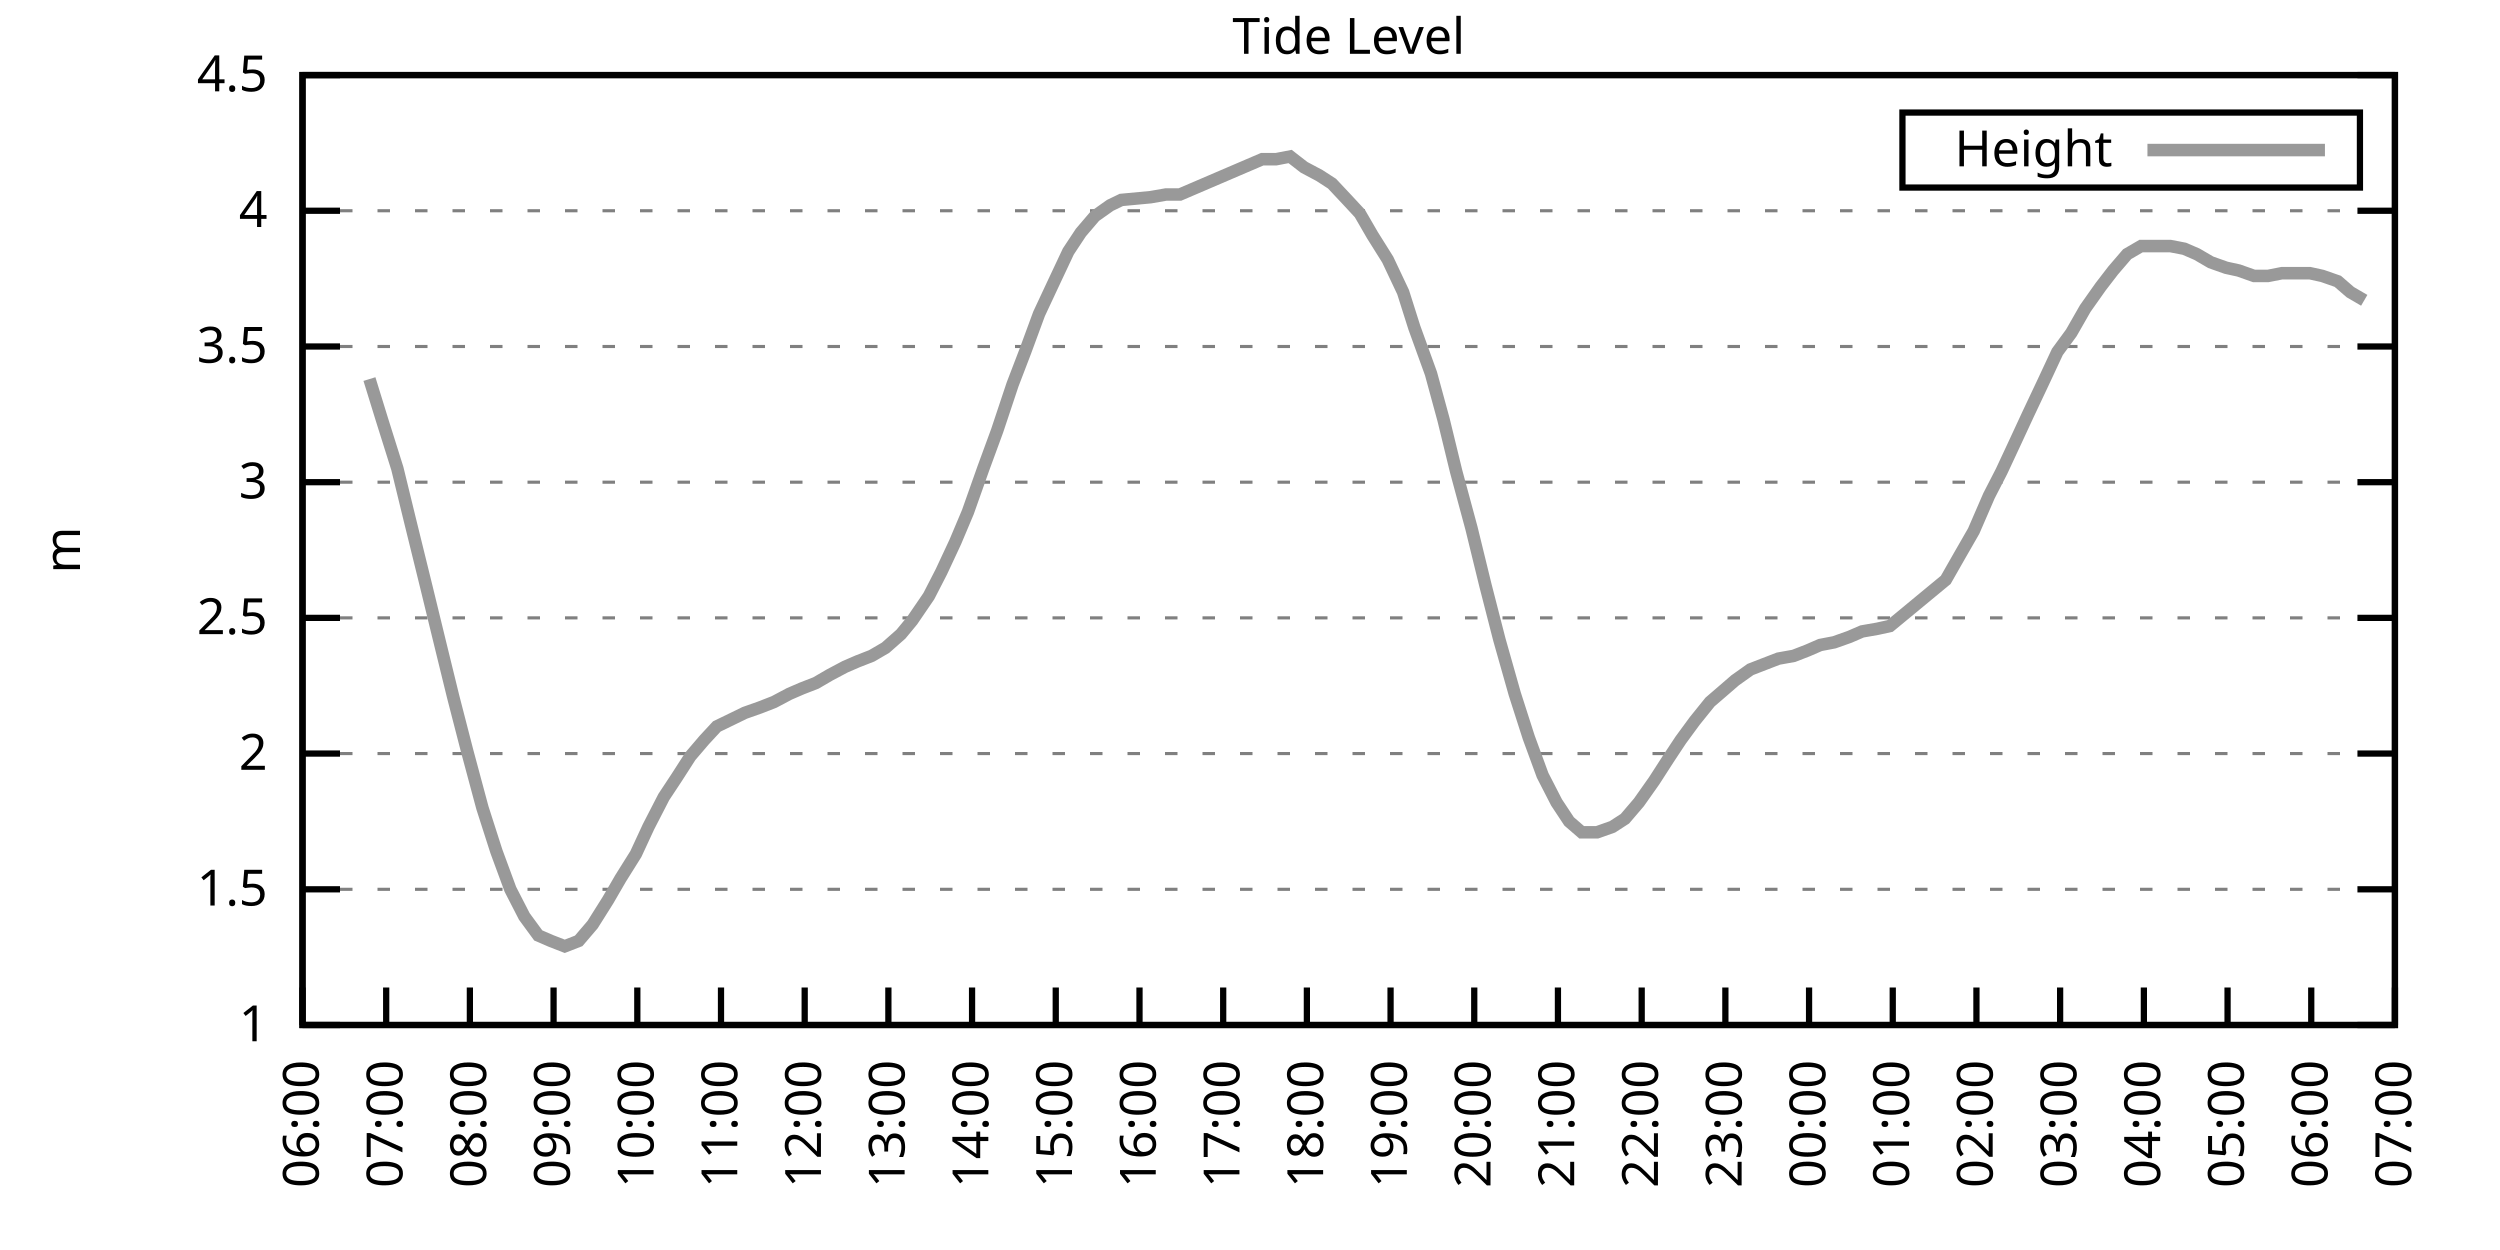
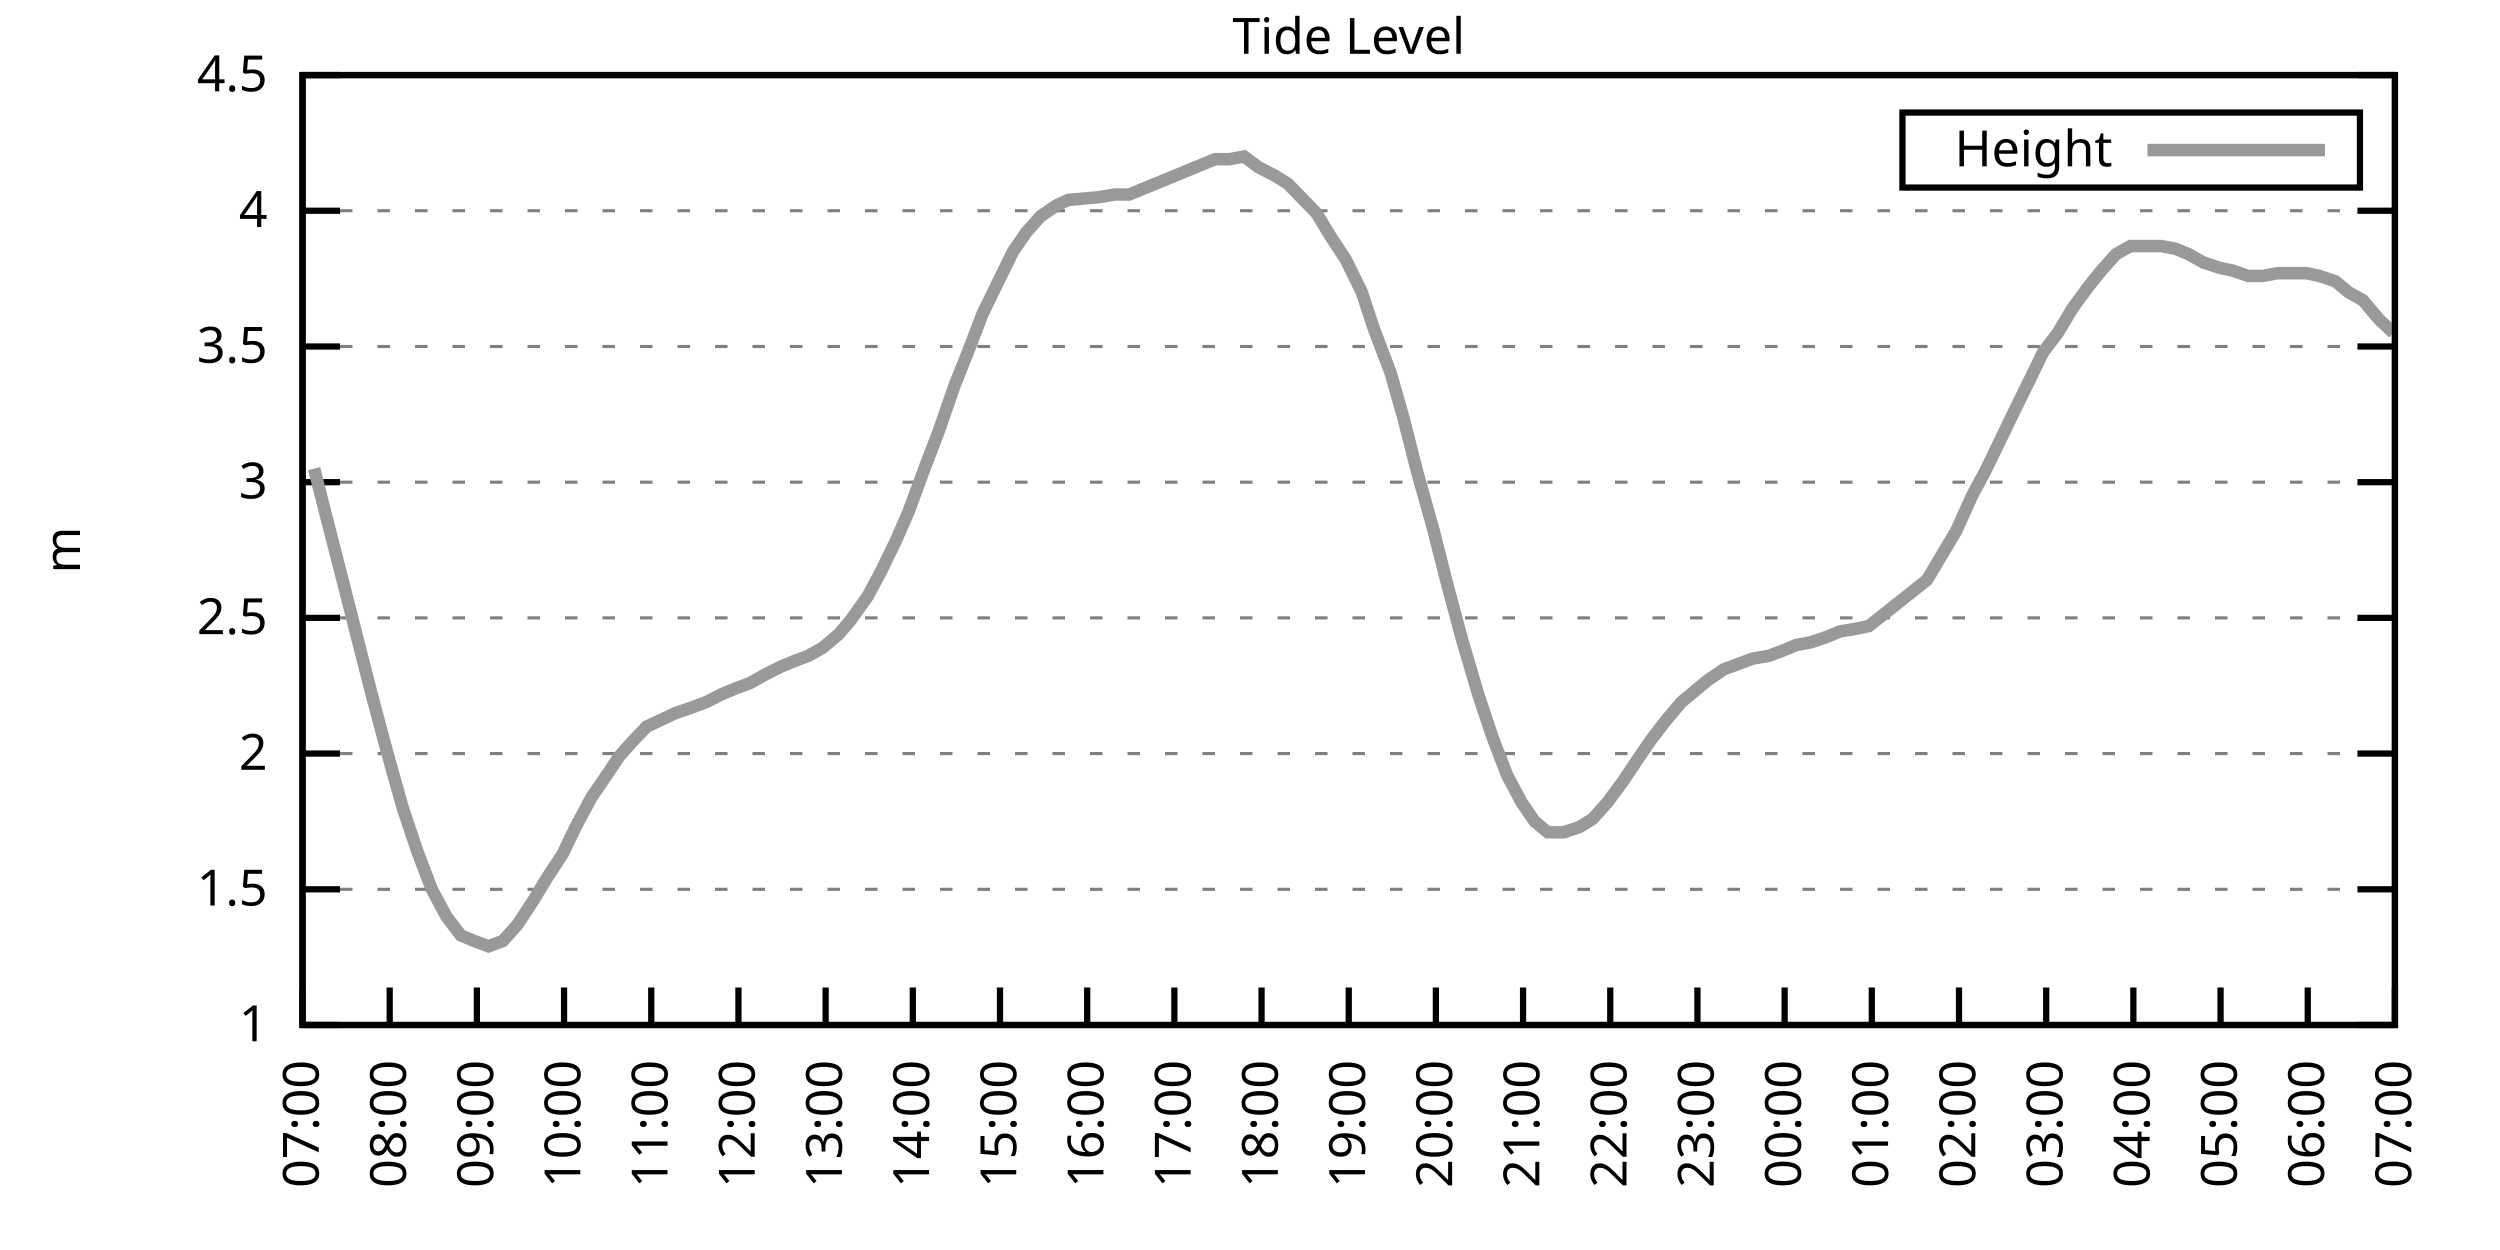
<svg xmlns="http://www.w3.org/2000/svg" xmlns:xlink="http://www.w3.org/1999/xlink" width="400" height="200" viewBox="0 0 400 200">
  <g id="gnuplot_canvas">
    <rect x="0" y="0" width="400" height="200" fill="none" />
    <defs>
      <circle id="gpDot" r="0.5" stroke-width="0.5" stroke="currentColor" />
      <path id="gpPt0" stroke-width="0.333" stroke="currentColor" d="M-1,0 h2 M0,-1 v2" />
      <path id="gpPt1" stroke-width="0.333" stroke="currentColor" d="M-1,-1 L1,1 M1,-1 L-1,1" />
      <path id="gpPt2" stroke-width="0.333" stroke="currentColor" d="M-1,0 L1,0 M0,-1 L0,1 M-1,-1 L1,1 M-1,1 L1,-1" />
      <rect id="gpPt3" stroke-width="0.333" stroke="currentColor" x="-1" y="-1" width="2" height="2" />
      <rect id="gpPt4" stroke-width="0.333" stroke="currentColor" fill="currentColor" x="-1" y="-1" width="2" height="2" />
      <circle id="gpPt5" stroke-width="0.333" stroke="currentColor" cx="0" cy="0" r="1" />
      <use xlink:href="#gpPt5" id="gpPt6" fill="currentColor" stroke="none" />
      <path id="gpPt7" stroke-width="0.333" stroke="currentColor" d="M0,-1.33 L-1.33,0.67 L1.33,0.67 z" />
      <use xlink:href="#gpPt7" id="gpPt8" fill="currentColor" stroke="none" />
      <use xlink:href="#gpPt7" id="gpPt9" stroke="currentColor" transform="rotate(180)" />
      <use xlink:href="#gpPt9" id="gpPt10" fill="currentColor" stroke="none" />
      <use xlink:href="#gpPt3" id="gpPt11" stroke="currentColor" transform="rotate(45)" />
      <use xlink:href="#gpPt11" id="gpPt12" fill="currentColor" stroke="none" />
      <path id="gpPt13" stroke-width="0.333" stroke="currentColor" d="M0,1.330 L1.265,0.411 L0.782,-1.067 L-0.782,-1.076 L-1.265,0.411 z" />
      <use xlink:href="#gpPt13" id="gpPt14" fill="currentColor" stroke="none" />
      <filter id="textbox" filterUnits="objectBoundingBox" x="0" y="0" height="1" width="1">
        <feFlood flood-color="white" flood-opacity="1" result="bgnd" />
        <feComposite in="SourceGraphic" in2="bgnd" operator="atop" />
      </filter>
      <filter id="greybox" filterUnits="objectBoundingBox" x="0" y="0" height="1" width="1">
        <feFlood flood-color="lightgrey" flood-opacity="1" result="grey" />
        <feComposite in="SourceGraphic" in2="grey" operator="atop" />
      </filter>
    </defs>
    <g fill="none" color="white" stroke="currentColor" stroke-width="1.00" stroke-linecap="butt" stroke-linejoin="miter">
</g>
    <g fill="none" color="black" stroke="currentColor" stroke-width="1.00" stroke-linecap="butt" stroke-linejoin="miter">
      <g stroke="none" shape-rendering="crispEdges">
        <polygon fill="rgb(255, 255, 255)" points="48.40,164.00 383.18,164.00 383.18,12.02 48.40,12.02 " />
      </g>
    </g>
    <g fill="none" color="black" stroke="currentColor" stroke-width="1.00" stroke-linecap="butt" stroke-linejoin="miter">
</g>
    <g fill="none" color="black" stroke="black" stroke-width="0.50" stroke-linecap="butt" stroke-linejoin="miter">
</g>
    <g fill="none" color="gray" stroke="currentColor" stroke-width="0.50" stroke-linecap="butt" stroke-linejoin="miter">
      <path stroke="gray" stroke-dasharray="2,4" class="gridline" d="M48.40,164.00 L383.19,164.00  " />
    </g>
    <g fill="none" color="gray" stroke="gray" stroke-width="1.00" stroke-linecap="butt" stroke-linejoin="miter">
</g>
    <g fill="none" color="black" stroke="currentColor" stroke-width="1.00" stroke-linecap="butt" stroke-linejoin="miter">
      <path stroke="black" d="M48.40,164.00 L54.40,164.00 M383.19,164.00 L377.19,164.00  " />
      <g transform="translate(42.80,166.60)" stroke="none" fill="black" font-family="Sans" font-size="8.00" text-anchor="end">
        <text>
          <tspan font-family="Sans"> 1</tspan>
        </text>
      </g>
    </g>
    <g fill="none" color="black" stroke="currentColor" stroke-width="1.00" stroke-linecap="butt" stroke-linejoin="miter">
</g>
    <g fill="none" color="black" stroke="black" stroke-width="0.50" stroke-linecap="butt" stroke-linejoin="miter">
</g>
    <g fill="none" color="gray" stroke="currentColor" stroke-width="0.50" stroke-linecap="butt" stroke-linejoin="miter">
      <path stroke="gray" stroke-dasharray="2,4" class="gridline" d="M48.40,142.29 L383.19,142.29  " />
    </g>
    <g fill="none" color="gray" stroke="gray" stroke-width="1.00" stroke-linecap="butt" stroke-linejoin="miter">
</g>
    <g fill="none" color="black" stroke="currentColor" stroke-width="1.00" stroke-linecap="butt" stroke-linejoin="miter">
      <path stroke="black" d="M48.40,142.29 L54.40,142.29 M383.19,142.29 L377.19,142.29  " />
      <g transform="translate(42.80,144.89)" stroke="none" fill="black" font-family="Sans" font-size="8.00" text-anchor="end">
        <text>
          <tspan font-family="Sans"> 1.5</tspan>
        </text>
      </g>
    </g>
    <g fill="none" color="black" stroke="currentColor" stroke-width="1.00" stroke-linecap="butt" stroke-linejoin="miter">
</g>
    <g fill="none" color="black" stroke="black" stroke-width="0.50" stroke-linecap="butt" stroke-linejoin="miter">
</g>
    <g fill="none" color="gray" stroke="currentColor" stroke-width="0.50" stroke-linecap="butt" stroke-linejoin="miter">
      <path stroke="gray" stroke-dasharray="2,4" class="gridline" d="M48.40,120.57 L383.19,120.57  " />
    </g>
    <g fill="none" color="gray" stroke="gray" stroke-width="1.00" stroke-linecap="butt" stroke-linejoin="miter">
</g>
    <g fill="none" color="black" stroke="currentColor" stroke-width="1.00" stroke-linecap="butt" stroke-linejoin="miter">
      <path stroke="black" d="M48.40,120.57 L54.40,120.57 M383.19,120.57 L377.19,120.57  " />
      <g transform="translate(42.80,123.17)" stroke="none" fill="black" font-family="Sans" font-size="8.00" text-anchor="end">
        <text>
          <tspan font-family="Sans"> 2</tspan>
        </text>
      </g>
    </g>
    <g fill="none" color="black" stroke="currentColor" stroke-width="1.00" stroke-linecap="butt" stroke-linejoin="miter">
</g>
    <g fill="none" color="black" stroke="black" stroke-width="0.50" stroke-linecap="butt" stroke-linejoin="miter">
</g>
    <g fill="none" color="gray" stroke="currentColor" stroke-width="0.50" stroke-linecap="butt" stroke-linejoin="miter">
      <path stroke="gray" stroke-dasharray="2,4" class="gridline" d="M48.40,98.86 L383.19,98.86  " />
    </g>
    <g fill="none" color="gray" stroke="gray" stroke-width="1.00" stroke-linecap="butt" stroke-linejoin="miter">
</g>
    <g fill="none" color="black" stroke="currentColor" stroke-width="1.00" stroke-linecap="butt" stroke-linejoin="miter">
      <path stroke="black" d="M48.40,98.86 L54.40,98.86 M383.19,98.86 L377.19,98.86  " />
      <g transform="translate(42.80,101.46)" stroke="none" fill="black" font-family="Sans" font-size="8.00" text-anchor="end">
        <text>
          <tspan font-family="Sans"> 2.5</tspan>
        </text>
      </g>
    </g>
    <g fill="none" color="black" stroke="currentColor" stroke-width="1.00" stroke-linecap="butt" stroke-linejoin="miter">
</g>
    <g fill="none" color="black" stroke="black" stroke-width="0.50" stroke-linecap="butt" stroke-linejoin="miter">
</g>
    <g fill="none" color="gray" stroke="currentColor" stroke-width="0.50" stroke-linecap="butt" stroke-linejoin="miter">
      <path stroke="gray" stroke-dasharray="2,4" class="gridline" d="M48.40,77.15 L383.19,77.15  " />
    </g>
    <g fill="none" color="gray" stroke="gray" stroke-width="1.00" stroke-linecap="butt" stroke-linejoin="miter">
</g>
    <g fill="none" color="black" stroke="currentColor" stroke-width="1.00" stroke-linecap="butt" stroke-linejoin="miter">
      <path stroke="black" d="M48.40,77.15 L54.40,77.15 M383.19,77.15 L377.19,77.15  " />
      <g transform="translate(42.80,79.75)" stroke="none" fill="black" font-family="Sans" font-size="8.00" text-anchor="end">
        <text>
          <tspan font-family="Sans"> 3</tspan>
        </text>
      </g>
    </g>
    <g fill="none" color="black" stroke="currentColor" stroke-width="1.00" stroke-linecap="butt" stroke-linejoin="miter">
</g>
    <g fill="none" color="black" stroke="black" stroke-width="0.50" stroke-linecap="butt" stroke-linejoin="miter">
</g>
    <g fill="none" color="gray" stroke="currentColor" stroke-width="0.50" stroke-linecap="butt" stroke-linejoin="miter">
      <path stroke="gray" stroke-dasharray="2,4" class="gridline" d="M48.40,55.44 L383.19,55.44  " />
    </g>
    <g fill="none" color="gray" stroke="gray" stroke-width="1.00" stroke-linecap="butt" stroke-linejoin="miter">
</g>
    <g fill="none" color="black" stroke="currentColor" stroke-width="1.00" stroke-linecap="butt" stroke-linejoin="miter">
      <path stroke="black" d="M48.40,55.44 L54.40,55.44 M383.19,55.44 L377.19,55.44  " />
      <g transform="translate(42.80,58.04)" stroke="none" fill="black" font-family="Sans" font-size="8.00" text-anchor="end">
        <text>
          <tspan font-family="Sans"> 3.5</tspan>
        </text>
      </g>
    </g>
    <g fill="none" color="black" stroke="currentColor" stroke-width="1.00" stroke-linecap="butt" stroke-linejoin="miter">
</g>
    <g fill="none" color="black" stroke="black" stroke-width="0.50" stroke-linecap="butt" stroke-linejoin="miter">
</g>
    <g fill="none" color="gray" stroke="currentColor" stroke-width="0.50" stroke-linecap="butt" stroke-linejoin="miter">
      <path stroke="gray" stroke-dasharray="2,4" class="gridline" d="M48.40,33.72 L383.19,33.72  " />
    </g>
    <g fill="none" color="gray" stroke="gray" stroke-width="1.00" stroke-linecap="butt" stroke-linejoin="miter">
</g>
    <g fill="none" color="black" stroke="currentColor" stroke-width="1.00" stroke-linecap="butt" stroke-linejoin="miter">
      <path stroke="black" d="M48.40,33.72 L54.40,33.72 M383.19,33.72 L377.19,33.72  " />
      <g transform="translate(42.80,36.32)" stroke="none" fill="black" font-family="Sans" font-size="8.00" text-anchor="end">
        <text>
          <tspan font-family="Sans"> 4</tspan>
        </text>
      </g>
    </g>
    <g fill="none" color="black" stroke="currentColor" stroke-width="1.00" stroke-linecap="butt" stroke-linejoin="miter">
</g>
    <g fill="none" color="black" stroke="black" stroke-width="0.50" stroke-linecap="butt" stroke-linejoin="miter">
</g>
    <g fill="none" color="gray" stroke="currentColor" stroke-width="0.50" stroke-linecap="butt" stroke-linejoin="miter">
      <path stroke="gray" stroke-dasharray="2,4" class="gridline" d="M48.40,12.01 L383.19,12.01  " />
    </g>
    <g fill="none" color="gray" stroke="gray" stroke-width="1.00" stroke-linecap="butt" stroke-linejoin="miter">
</g>
    <g fill="none" color="black" stroke="currentColor" stroke-width="1.00" stroke-linecap="butt" stroke-linejoin="miter">
      <path stroke="black" d="M48.40,12.01 L54.40,12.01 M383.19,12.01 L377.19,12.01  " />
      <g transform="translate(42.80,14.61)" stroke="none" fill="black" font-family="Sans" font-size="8.00" text-anchor="end">
        <text>
          <tspan font-family="Sans"> 4.5</tspan>
        </text>
      </g>
    </g>
    <g fill="none" color="black" stroke="currentColor" stroke-width="1.00" stroke-linecap="butt" stroke-linejoin="miter">
      <path stroke="black" d="M48.40,164.00 L48.40,158.00  " />
      <g transform="translate(51.00,169.60) rotate(270.00)" stroke="none" fill="black" font-family="Sans" font-size="8.00" text-anchor="end">
        <text>
-           <tspan font-family="Sans">06:00</tspan>
-         </text>
-       </g>
-     </g>
-     <g fill="none" color="black" stroke="currentColor" stroke-width="1.00" stroke-linecap="butt" stroke-linejoin="miter">
-       <path stroke="black" d="M61.79,164.00 L61.79,158.00  " />
-       <g transform="translate(64.39,169.60) rotate(270.00)" stroke="none" fill="black" font-family="Sans" font-size="8.00" text-anchor="end">
-         <text>
          <tspan font-family="Sans">07:00</tspan>
        </text>
      </g>
    </g>
    <g fill="none" color="black" stroke="currentColor" stroke-width="1.00" stroke-linecap="butt" stroke-linejoin="miter">
-       <path stroke="black" d="M75.18,164.00 L75.18,158.00  " />
-       <g transform="translate(77.78,169.60) rotate(270.00)" stroke="none" fill="black" font-family="Sans" font-size="8.00" text-anchor="end">
+       <path stroke="black" d="M62.35,164.00 L62.35,158.00  " />
+       <g transform="translate(64.95,169.60) rotate(270.00)" stroke="none" fill="black" font-family="Sans" font-size="8.00" text-anchor="end">
        <text>
          <tspan font-family="Sans">08:00</tspan>
        </text>
      </g>
    </g>
    <g fill="none" color="black" stroke="currentColor" stroke-width="1.00" stroke-linecap="butt" stroke-linejoin="miter">
-       <path stroke="black" d="M88.57,164.00 L88.57,158.00  " />
-       <g transform="translate(91.17,169.60) rotate(270.00)" stroke="none" fill="black" font-family="Sans" font-size="8.00" text-anchor="end">
+       <path stroke="black" d="M76.30,164.00 L76.30,158.00  " />
+       <g transform="translate(78.90,169.60) rotate(270.00)" stroke="none" fill="black" font-family="Sans" font-size="8.00" text-anchor="end">
        <text>
          <tspan font-family="Sans">09:00</tspan>
        </text>
      </g>
    </g>
    <g fill="none" color="black" stroke="currentColor" stroke-width="1.00" stroke-linecap="butt" stroke-linejoin="miter">
-       <path stroke="black" d="M101.97,164.00 L101.97,158.00  " />
-       <g transform="translate(104.57,169.60) rotate(270.00)" stroke="none" fill="black" font-family="Sans" font-size="8.00" text-anchor="end">
+       <path stroke="black" d="M90.25,164.00 L90.25,158.00  " />
+       <g transform="translate(92.85,169.60) rotate(270.00)" stroke="none" fill="black" font-family="Sans" font-size="8.00" text-anchor="end">
        <text>
          <tspan font-family="Sans">10:00</tspan>
        </text>
      </g>
    </g>
    <g fill="none" color="black" stroke="currentColor" stroke-width="1.00" stroke-linecap="butt" stroke-linejoin="miter">
-       <path stroke="black" d="M115.36,164.00 L115.36,158.00  " />
-       <g transform="translate(117.96,169.60) rotate(270.00)" stroke="none" fill="black" font-family="Sans" font-size="8.00" text-anchor="end">
+       <path stroke="black" d="M104.20,164.00 L104.20,158.00  " />
+       <g transform="translate(106.80,169.60) rotate(270.00)" stroke="none" fill="black" font-family="Sans" font-size="8.00" text-anchor="end">
        <text>
          <tspan font-family="Sans">11:00</tspan>
        </text>
      </g>
    </g>
    <g fill="none" color="black" stroke="currentColor" stroke-width="1.00" stroke-linecap="butt" stroke-linejoin="miter">
-       <path stroke="black" d="M128.75,164.00 L128.75,158.00  " />
-       <g transform="translate(131.35,169.60) rotate(270.00)" stroke="none" fill="black" font-family="Sans" font-size="8.00" text-anchor="end">
+       <path stroke="black" d="M118.15,164.00 L118.15,158.00  " />
+       <g transform="translate(120.75,169.60) rotate(270.00)" stroke="none" fill="black" font-family="Sans" font-size="8.00" text-anchor="end">
        <text>
          <tspan font-family="Sans">12:00</tspan>
        </text>
      </g>
    </g>
    <g fill="none" color="black" stroke="currentColor" stroke-width="1.00" stroke-linecap="butt" stroke-linejoin="miter">
-       <path stroke="black" d="M142.14,164.00 L142.14,158.00  " />
-       <g transform="translate(144.74,169.60) rotate(270.00)" stroke="none" fill="black" font-family="Sans" font-size="8.00" text-anchor="end">
+       <path stroke="black" d="M132.10,164.00 L132.10,158.00  " />
+       <g transform="translate(134.70,169.60) rotate(270.00)" stroke="none" fill="black" font-family="Sans" font-size="8.00" text-anchor="end">
        <text>
          <tspan font-family="Sans">13:00</tspan>
        </text>
      </g>
    </g>
    <g fill="none" color="black" stroke="currentColor" stroke-width="1.00" stroke-linecap="butt" stroke-linejoin="miter">
-       <path stroke="black" d="M155.53,164.00 L155.53,158.00  " />
-       <g transform="translate(158.13,169.60) rotate(270.00)" stroke="none" fill="black" font-family="Sans" font-size="8.00" text-anchor="end">
+       <path stroke="black" d="M146.05,164.00 L146.05,158.00  " />
+       <g transform="translate(148.65,169.60) rotate(270.00)" stroke="none" fill="black" font-family="Sans" font-size="8.00" text-anchor="end">
        <text>
          <tspan font-family="Sans">14:00</tspan>
        </text>
      </g>
    </g>
    <g fill="none" color="black" stroke="currentColor" stroke-width="1.00" stroke-linecap="butt" stroke-linejoin="miter">
-       <path stroke="black" d="M168.92,164.00 L168.92,158.00  " />
-       <g transform="translate(171.52,169.60) rotate(270.00)" stroke="none" fill="black" font-family="Sans" font-size="8.00" text-anchor="end">
+       <path stroke="black" d="M160.00,164.00 L160.00,158.00  " />
+       <g transform="translate(162.60,169.60) rotate(270.00)" stroke="none" fill="black" font-family="Sans" font-size="8.00" text-anchor="end">
        <text>
          <tspan font-family="Sans">15:00</tspan>
        </text>
      </g>
    </g>
    <g fill="none" color="black" stroke="currentColor" stroke-width="1.00" stroke-linecap="butt" stroke-linejoin="miter">
-       <path stroke="black" d="M182.32,164.00 L182.32,158.00  " />
-       <g transform="translate(184.92,169.60) rotate(270.00)" stroke="none" fill="black" font-family="Sans" font-size="8.00" text-anchor="end">
+       <path stroke="black" d="M173.95,164.00 L173.95,158.00  " />
+       <g transform="translate(176.55,169.60) rotate(270.00)" stroke="none" fill="black" font-family="Sans" font-size="8.00" text-anchor="end">
        <text>
          <tspan font-family="Sans">16:00</tspan>
        </text>
      </g>
    </g>
    <g fill="none" color="black" stroke="currentColor" stroke-width="1.00" stroke-linecap="butt" stroke-linejoin="miter">
-       <path stroke="black" d="M195.71,164.00 L195.71,158.00  " />
-       <g transform="translate(198.31,169.60) rotate(270.00)" stroke="none" fill="black" font-family="Sans" font-size="8.00" text-anchor="end">
+       <path stroke="black" d="M187.90,164.00 L187.90,158.00  " />
+       <g transform="translate(190.50,169.60) rotate(270.00)" stroke="none" fill="black" font-family="Sans" font-size="8.00" text-anchor="end">
        <text>
          <tspan font-family="Sans">17:00</tspan>
        </text>
      </g>
    </g>
    <g fill="none" color="black" stroke="currentColor" stroke-width="1.00" stroke-linecap="butt" stroke-linejoin="miter">
-       <path stroke="black" d="M209.10,164.00 L209.10,158.00  " />
-       <g transform="translate(211.70,169.60) rotate(270.00)" stroke="none" fill="black" font-family="Sans" font-size="8.00" text-anchor="end">
+       <path stroke="black" d="M201.85,164.00 L201.85,158.00  " />
+       <g transform="translate(204.45,169.60) rotate(270.00)" stroke="none" fill="black" font-family="Sans" font-size="8.00" text-anchor="end">
        <text>
          <tspan font-family="Sans">18:00</tspan>
        </text>
      </g>
    </g>
    <g fill="none" color="black" stroke="currentColor" stroke-width="1.00" stroke-linecap="butt" stroke-linejoin="miter">
-       <path stroke="black" d="M222.49,164.00 L222.49,158.00  " />
-       <g transform="translate(225.09,169.60) rotate(270.00)" stroke="none" fill="black" font-family="Sans" font-size="8.00" text-anchor="end">
+       <path stroke="black" d="M215.80,164.00 L215.80,158.00  " />
+       <g transform="translate(218.40,169.60) rotate(270.00)" stroke="none" fill="black" font-family="Sans" font-size="8.00" text-anchor="end">
        <text>
          <tspan font-family="Sans">19:00</tspan>
        </text>
      </g>
    </g>
    <g fill="none" color="black" stroke="currentColor" stroke-width="1.00" stroke-linecap="butt" stroke-linejoin="miter">
-       <path stroke="black" d="M235.88,164.00 L235.88,158.00  " />
-       <g transform="translate(238.48,169.60) rotate(270.00)" stroke="none" fill="black" font-family="Sans" font-size="8.00" text-anchor="end">
+       <path stroke="black" d="M229.74,164.00 L229.74,158.00  " />
+       <g transform="translate(232.34,169.60) rotate(270.00)" stroke="none" fill="black" font-family="Sans" font-size="8.00" text-anchor="end">
        <text>
          <tspan font-family="Sans">20:00</tspan>
        </text>
      </g>
    </g>
    <g fill="none" color="black" stroke="currentColor" stroke-width="1.00" stroke-linecap="butt" stroke-linejoin="miter">
-       <path stroke="black" d="M249.27,164.00 L249.27,158.00  " />
-       <g transform="translate(251.87,169.60) rotate(270.00)" stroke="none" fill="black" font-family="Sans" font-size="8.00" text-anchor="end">
+       <path stroke="black" d="M243.69,164.00 L243.69,158.00  " />
+       <g transform="translate(246.29,169.60) rotate(270.00)" stroke="none" fill="black" font-family="Sans" font-size="8.00" text-anchor="end">
        <text>
          <tspan font-family="Sans">21:00</tspan>
        </text>
      </g>
    </g>
    <g fill="none" color="black" stroke="currentColor" stroke-width="1.00" stroke-linecap="butt" stroke-linejoin="miter">
-       <path stroke="black" d="M262.67,164.00 L262.67,158.00  " />
-       <g transform="translate(265.27,169.60) rotate(270.00)" stroke="none" fill="black" font-family="Sans" font-size="8.00" text-anchor="end">
+       <path stroke="black" d="M257.64,164.00 L257.64,158.00  " />
+       <g transform="translate(260.24,169.60) rotate(270.00)" stroke="none" fill="black" font-family="Sans" font-size="8.00" text-anchor="end">
        <text>
          <tspan font-family="Sans">22:00</tspan>
        </text>
      </g>
    </g>
    <g fill="none" color="black" stroke="currentColor" stroke-width="1.00" stroke-linecap="butt" stroke-linejoin="miter">
-       <path stroke="black" d="M276.06,164.00 L276.06,158.00  " />
-       <g transform="translate(278.66,169.60) rotate(270.00)" stroke="none" fill="black" font-family="Sans" font-size="8.00" text-anchor="end">
+       <path stroke="black" d="M271.59,164.00 L271.59,158.00  " />
+       <g transform="translate(274.19,169.60) rotate(270.00)" stroke="none" fill="black" font-family="Sans" font-size="8.00" text-anchor="end">
        <text>
          <tspan font-family="Sans">23:00</tspan>
        </text>
      </g>
    </g>
    <g fill="none" color="black" stroke="currentColor" stroke-width="1.00" stroke-linecap="butt" stroke-linejoin="miter">
-       <path stroke="black" d="M289.45,164.00 L289.45,158.00  " />
-       <g transform="translate(292.05,169.60) rotate(270.00)" stroke="none" fill="black" font-family="Sans" font-size="8.00" text-anchor="end">
+       <path stroke="black" d="M285.54,164.00 L285.54,158.00  " />
+       <g transform="translate(288.14,169.60) rotate(270.00)" stroke="none" fill="black" font-family="Sans" font-size="8.00" text-anchor="end">
        <text>
          <tspan font-family="Sans">00:00</tspan>
        </text>
      </g>
    </g>
    <g fill="none" color="black" stroke="currentColor" stroke-width="1.00" stroke-linecap="butt" stroke-linejoin="miter">
-       <path stroke="black" d="M302.84,164.00 L302.84,158.00  " />
-       <g transform="translate(305.44,169.60) rotate(270.00)" stroke="none" fill="black" font-family="Sans" font-size="8.00" text-anchor="end">
+       <path stroke="black" d="M299.49,164.00 L299.49,158.00  " />
+       <g transform="translate(302.09,169.60) rotate(270.00)" stroke="none" fill="black" font-family="Sans" font-size="8.00" text-anchor="end">
        <text>
          <tspan font-family="Sans">01:00</tspan>
        </text>
      </g>
    </g>
    <g fill="none" color="black" stroke="currentColor" stroke-width="1.00" stroke-linecap="butt" stroke-linejoin="miter">
-       <path stroke="black" d="M316.23,164.00 L316.23,158.00  " />
-       <g transform="translate(318.83,169.60) rotate(270.00)" stroke="none" fill="black" font-family="Sans" font-size="8.00" text-anchor="end">
+       <path stroke="black" d="M313.44,164.00 L313.44,158.00  " />
+       <g transform="translate(316.04,169.60) rotate(270.00)" stroke="none" fill="black" font-family="Sans" font-size="8.00" text-anchor="end">
        <text>
          <tspan font-family="Sans">02:00</tspan>
        </text>
      </g>
    </g>
    <g fill="none" color="black" stroke="currentColor" stroke-width="1.00" stroke-linecap="butt" stroke-linejoin="miter">
-       <path stroke="black" d="M329.62,164.00 L329.62,158.00  " />
-       <g transform="translate(332.22,169.60) rotate(270.00)" stroke="none" fill="black" font-family="Sans" font-size="8.00" text-anchor="end">
+       <path stroke="black" d="M327.39,164.00 L327.39,158.00  " />
+       <g transform="translate(329.99,169.60) rotate(270.00)" stroke="none" fill="black" font-family="Sans" font-size="8.00" text-anchor="end">
        <text>
          <tspan font-family="Sans">03:00</tspan>
        </text>
      </g>
    </g>
    <g fill="none" color="black" stroke="currentColor" stroke-width="1.00" stroke-linecap="butt" stroke-linejoin="miter">
-       <path stroke="black" d="M343.02,164.00 L343.02,158.00  " />
-       <g transform="translate(345.62,169.60) rotate(270.00)" stroke="none" fill="black" font-family="Sans" font-size="8.00" text-anchor="end">
+       <path stroke="black" d="M341.34,164.00 L341.34,158.00  " />
+       <g transform="translate(343.94,169.60) rotate(270.00)" stroke="none" fill="black" font-family="Sans" font-size="8.00" text-anchor="end">
        <text>
          <tspan font-family="Sans">04:00</tspan>
        </text>
      </g>
    </g>
    <g fill="none" color="black" stroke="currentColor" stroke-width="1.00" stroke-linecap="butt" stroke-linejoin="miter">
-       <path stroke="black" d="M356.41,164.00 L356.41,158.00  " />
-       <g transform="translate(359.01,169.60) rotate(270.00)" stroke="none" fill="black" font-family="Sans" font-size="8.00" text-anchor="end">
+       <path stroke="black" d="M355.29,164.00 L355.29,158.00  " />
+       <g transform="translate(357.89,169.60) rotate(270.00)" stroke="none" fill="black" font-family="Sans" font-size="8.00" text-anchor="end">
        <text>
          <tspan font-family="Sans">05:00</tspan>
        </text>
      </g>
    </g>
    <g fill="none" color="black" stroke="currentColor" stroke-width="1.00" stroke-linecap="butt" stroke-linejoin="miter">
-       <path stroke="black" d="M369.80,164.00 L369.80,158.00  " />
-       <g transform="translate(372.40,169.60) rotate(270.00)" stroke="none" fill="black" font-family="Sans" font-size="8.00" text-anchor="end">
+       <path stroke="black" d="M369.24,164.00 L369.24,158.00  " />
+       <g transform="translate(371.84,169.60) rotate(270.00)" stroke="none" fill="black" font-family="Sans" font-size="8.00" text-anchor="end">
        <text>
          <tspan font-family="Sans">06:00</tspan>
        </text>
      </g>
    </g>
    <g fill="none" color="black" stroke="currentColor" stroke-width="1.00" stroke-linecap="butt" stroke-linejoin="miter">
      <path stroke="black" d="M383.19,164.00 L383.19,158.00  " />
      <g transform="translate(385.79,169.60) rotate(270.00)" stroke="none" fill="black" font-family="Sans" font-size="8.00" text-anchor="end">
        <text>
          <tspan font-family="Sans">07:00</tspan>
        </text>
      </g>
    </g>
    <g fill="none" color="black" stroke="currentColor" stroke-width="1.00" stroke-linecap="butt" stroke-linejoin="miter">
</g>
    <g fill="none" color="black" stroke="currentColor" stroke-width="1.00" stroke-linecap="butt" stroke-linejoin="miter">
      <path stroke="black" d="M48.40,12.01 L48.40,164.00 L383.19,164.00 L383.19,12.01 L48.40,12.01 Z  " />
    </g>
    <g fill="none" color="black" stroke="currentColor" stroke-width="1.00" stroke-linecap="butt" stroke-linejoin="miter">
</g>
    <g fill="none" color="black" stroke="currentColor" stroke-width="1.00" stroke-linecap="butt" stroke-linejoin="miter">
      <path stroke="black" d="M304.39,30.01 L304.39,18.01 L377.59,18.01 L377.59,30.01 L304.39,30.01 Z  " />
    </g>
    <g id="Tide_level_plot_1">
      <g fill="none" color="white" stroke="black" stroke-width="2.00" stroke-linecap="butt" stroke-linejoin="miter">
</g>
      <g fill="none" color="black" stroke="currentColor" stroke-width="2.00" stroke-linecap="butt" stroke-linejoin="miter">
        <g transform="translate(337.99,26.61)" stroke="none" fill="black" font-family="Sans" font-size="8.00" text-anchor="end">
          <text>
            <tspan font-family="Sans">Height</tspan>
          </text>
        </g>
      </g>
      <g fill="none" color="black" stroke="currentColor" stroke-width="2.00" stroke-linecap="butt" stroke-linejoin="miter">
-         <path stroke="rgb(153, 153, 153)" d="M343.59,24.01 L371.99,24.01 M59.11,60.65 L61.12,67.16 L63.58,74.98 L65.59,83.23 L68.26,94.08 L70.27,102.34   L72.50,111.45 L74.74,120.14 L77.19,129.26 L79.42,136.21 L81.66,142.29 L83.89,146.63 L86.12,149.67 L88.13,150.54   L90.36,151.41 L92.59,150.54 L94.82,147.93 L97.28,144.02 L99.29,140.55 L101.74,136.64 L103.75,132.30 L106.21,127.52   L108.22,124.48 L110.45,121.01 L112.68,118.40 L114.69,116.23 L117.37,114.93 L119.15,114.06 L121.61,113.19 L123.84,112.32   L126.29,111.02 L128.30,110.15 L130.54,109.28 L132.77,107.98 L135.22,106.68 L137.23,105.81 L139.46,104.94 L141.69,103.64   L144.15,101.47 L145.94,99.30 L148.61,95.39 L150.62,91.48 L152.85,86.70 L154.86,81.93 L157.32,74.98 L159.55,68.90   L162.01,61.52 L164.01,56.30 L166.25,50.22 L168.48,45.45 L170.93,40.24 L172.94,37.20 L175.17,34.59 L177.63,32.85   L179.41,31.99 L184.10,31.55 L186.56,31.12 L188.79,31.12 L201.96,25.47 L204.19,25.47 L206.42,25.04 L208.65,26.77   L211.11,28.08 L213.12,29.38 L215.57,31.99 L217.58,34.16 L219.59,37.63 L222.04,41.54 L224.50,46.75 L226.29,52.40   L228.96,59.78 L230.97,67.16 L232.98,75.41 L235.44,84.53 L237.67,93.65 L239.90,102.34 L242.36,111.02 L244.59,117.97   L246.82,124.05 L249.05,128.39 L251.06,131.43 L253.07,133.17 L255.52,133.17 L257.98,132.30 L259.99,131.00 L262.22,128.39   L264.67,124.92 L266.91,121.44 L268.92,118.40 L271.15,115.36 L273.60,112.32 L275.61,110.59 L277.62,108.85 L280.07,107.11   L282.31,106.24 L284.54,105.38 L286.99,104.94 L289.23,104.07 L291.23,103.20 L293.47,102.77 L295.92,101.90 L297.93,101.03   L300.39,100.60 L302.39,100.16 L311.32,92.78 L313.55,88.87 L315.79,84.97 L318.24,79.32 L320.25,75.41 L322.48,70.63   L324.49,66.29 L326.95,61.08 L329.18,56.30 L331.41,53.26 L333.64,49.36 L336.10,45.88 L338.10,43.28 L340.34,40.67   L342.57,39.37 L345.02,39.37 L347.26,39.37 L349.49,39.80 L351.50,40.67 L353.73,41.97 L356.18,42.84 L358.19,43.28   L360.65,44.15 L362.88,44.15 L365.11,43.71 L367.12,43.71 L369.58,43.71 L371.58,44.15 L374.04,45.01 L376.05,46.75   L378.28,48.05  " />
+         <path stroke="rgb(153, 153, 153)" d="M343.59,24.01 L371.99,24.01 M50.26,74.98 L52.35,83.23 L55.14,94.08 L57.23,102.34 L59.56,111.45 L61.88,120.14   L64.44,129.26 L66.77,136.21 L69.09,142.29 L71.42,146.63 L73.74,149.67 L75.83,150.54 L78.16,151.41 L80.48,150.54   L82.81,147.93 L85.37,144.02 L87.46,140.55 L90.02,136.64 L92.11,132.30 L94.67,127.52 L96.76,124.48 L99.08,121.01   L101.41,118.40 L103.50,116.23 L106.29,114.93 L108.15,114.06 L110.71,113.19 L113.03,112.32 L115.59,111.02 L117.68,110.15   L120.01,109.28 L122.33,107.98 L124.89,106.68 L126.98,105.81 L129.31,104.94 L131.63,103.64 L134.19,101.47 L136.05,99.30   L138.84,95.39 L140.93,91.48 L143.26,86.70 L145.35,81.93 L147.91,74.98 L150.23,68.90 L152.79,61.52 L154.88,56.30   L157.21,50.22 L159.53,45.45 L162.09,40.24 L164.18,37.20 L166.51,34.59 L169.06,32.85 L170.92,31.99 L175.81,31.55   L178.36,31.12 L180.69,31.12 L194.41,25.47 L196.73,25.47 L199.06,25.04 L201.38,26.77 L203.94,28.08 L206.03,29.38   L208.59,31.99 L210.68,34.16 L212.77,37.63 L215.33,41.54 L217.89,46.75 L219.75,52.40 L222.54,59.78 L224.63,67.16   L226.72,75.41 L229.28,84.53 L231.60,93.65 L233.93,102.34 L236.49,111.02 L238.81,117.97 L241.14,124.05 L243.46,128.39   L245.55,131.43 L247.65,133.17 L250.20,133.17 L252.76,132.30 L254.85,131.00 L257.18,128.39 L259.74,124.92 L262.06,121.44   L264.15,118.40 L266.48,115.36 L269.04,112.32 L271.13,110.59 L273.22,108.85 L275.78,107.11 L278.10,106.24 L280.43,105.38   L282.99,104.94 L285.31,104.07 L287.40,103.20 L289.73,102.77 L292.29,101.90 L294.38,101.03 L296.94,100.60 L299.03,100.16   L308.33,92.78 L310.65,88.87 L312.98,84.97 L315.53,79.32 L317.63,75.41 L319.95,70.63 L322.04,66.29 L324.60,61.08   L326.93,56.30 L329.25,53.26 L331.58,49.36 L334.13,45.88 L336.23,43.28 L338.55,40.67 L340.88,39.37 L343.43,39.37   L345.76,39.37 L348.08,39.80 L350.18,40.67 L352.50,41.97 L355.06,42.84 L357.15,43.28 L359.71,44.15 L362.03,44.15   L364.36,43.71 L366.45,43.71 L369.01,43.71 L371.10,44.15 L373.66,45.01 L375.75,46.75 L378.08,48.05 L380.63,51.09   L382.96,53.26  " />
      </g>
    </g>
    <g fill="none" color="black" stroke="currentColor" stroke-width="2.00" stroke-linecap="butt" stroke-linejoin="miter">
</g>
    <g fill="none" color="black" stroke="black" stroke-width="1.00" stroke-linecap="butt" stroke-linejoin="miter">
</g>
    <g fill="none" color="black" stroke="currentColor" stroke-width="1.00" stroke-linecap="butt" stroke-linejoin="miter">
      <path stroke="black" d="M48.40,12.01 L48.40,164.00 L383.19,164.00 L383.19,12.01 L48.40,12.01 Z  " />
      <g transform="translate(12.80,88.01) rotate(270.00)" stroke="none" fill="black" font-family="Sans" font-size="8.00" text-anchor="middle">
        <text>
          <tspan font-family="Sans">m</tspan>
        </text>
      </g>
    </g>
    <g fill="none" color="black" stroke="currentColor" stroke-width="1.00" stroke-linecap="butt" stroke-linejoin="miter">
</g>
    <g fill="none" color="black" stroke="currentColor" stroke-width="1.00" stroke-linecap="butt" stroke-linejoin="miter">
      <g transform="translate(215.79,8.61)" stroke="none" fill="black" font-family="Sans" font-size="8.00" text-anchor="middle">
        <text>
          <tspan font-family="Sans">Tide Level</tspan>
        </text>
      </g>
    </g>
    <g fill="none" color="black" stroke="currentColor" stroke-width="1.00" stroke-linecap="butt" stroke-linejoin="miter">
</g>
  </g>
</svg>
